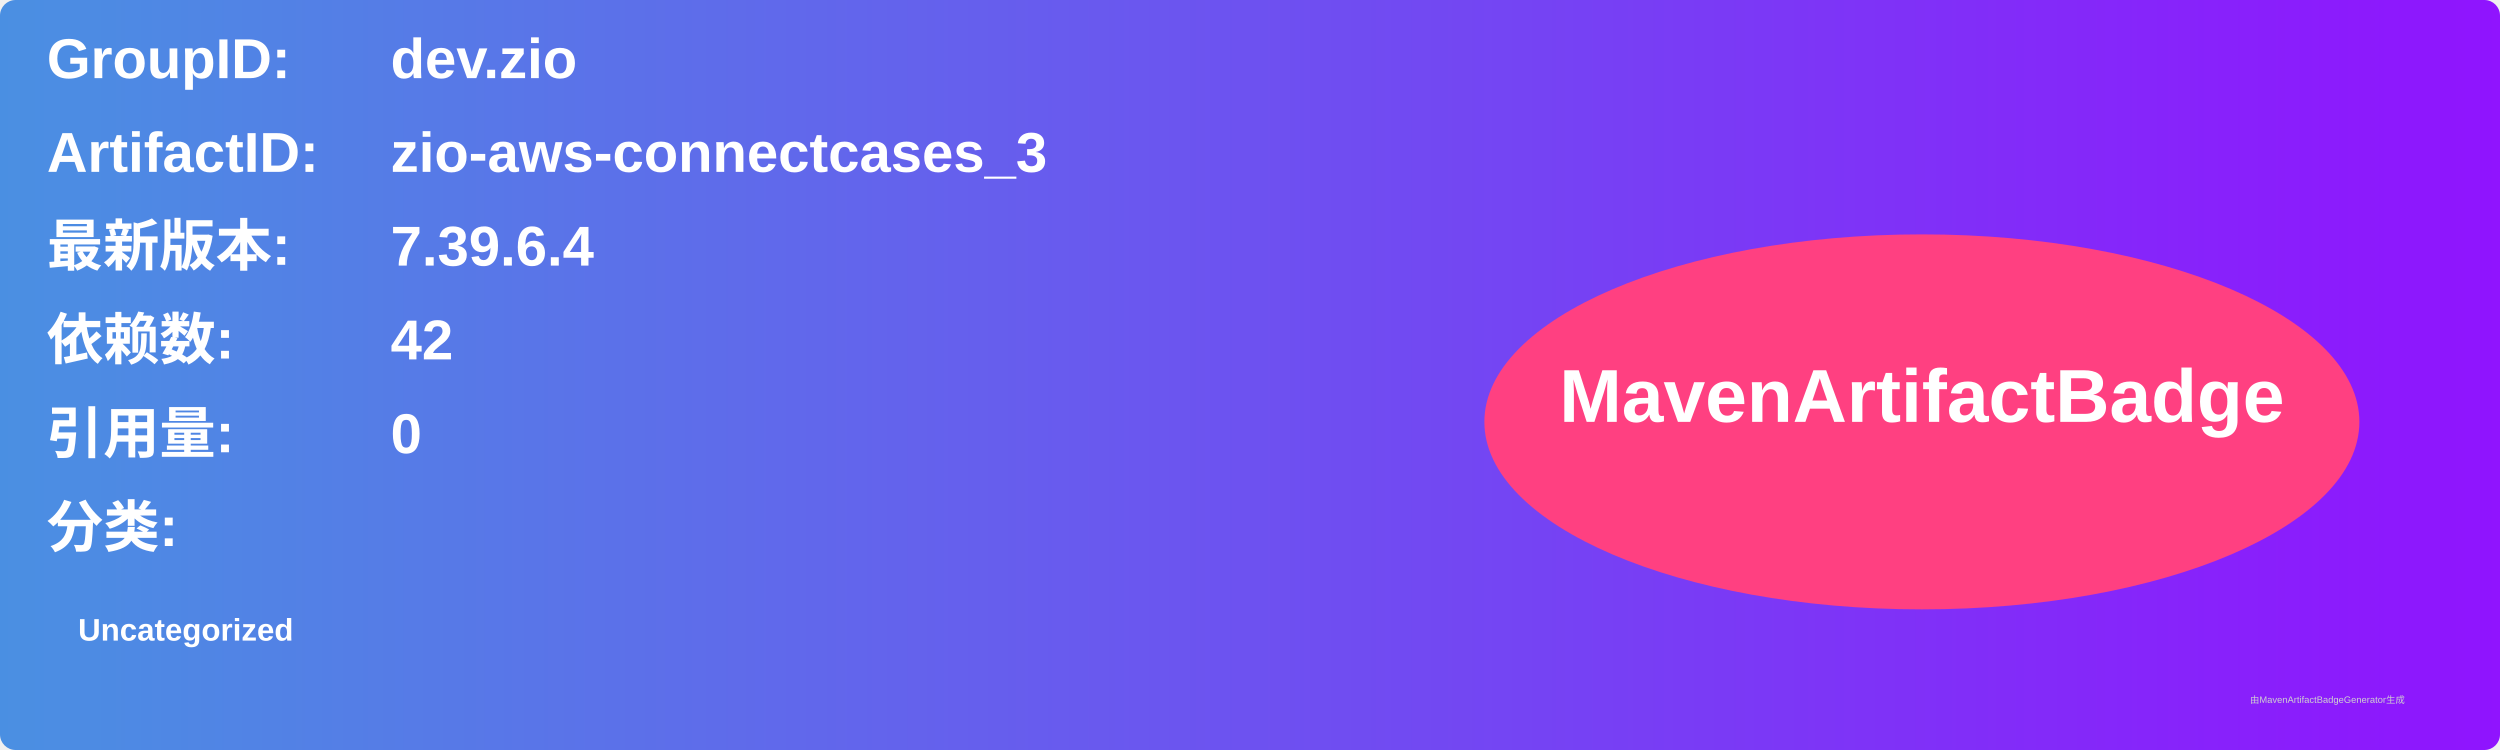
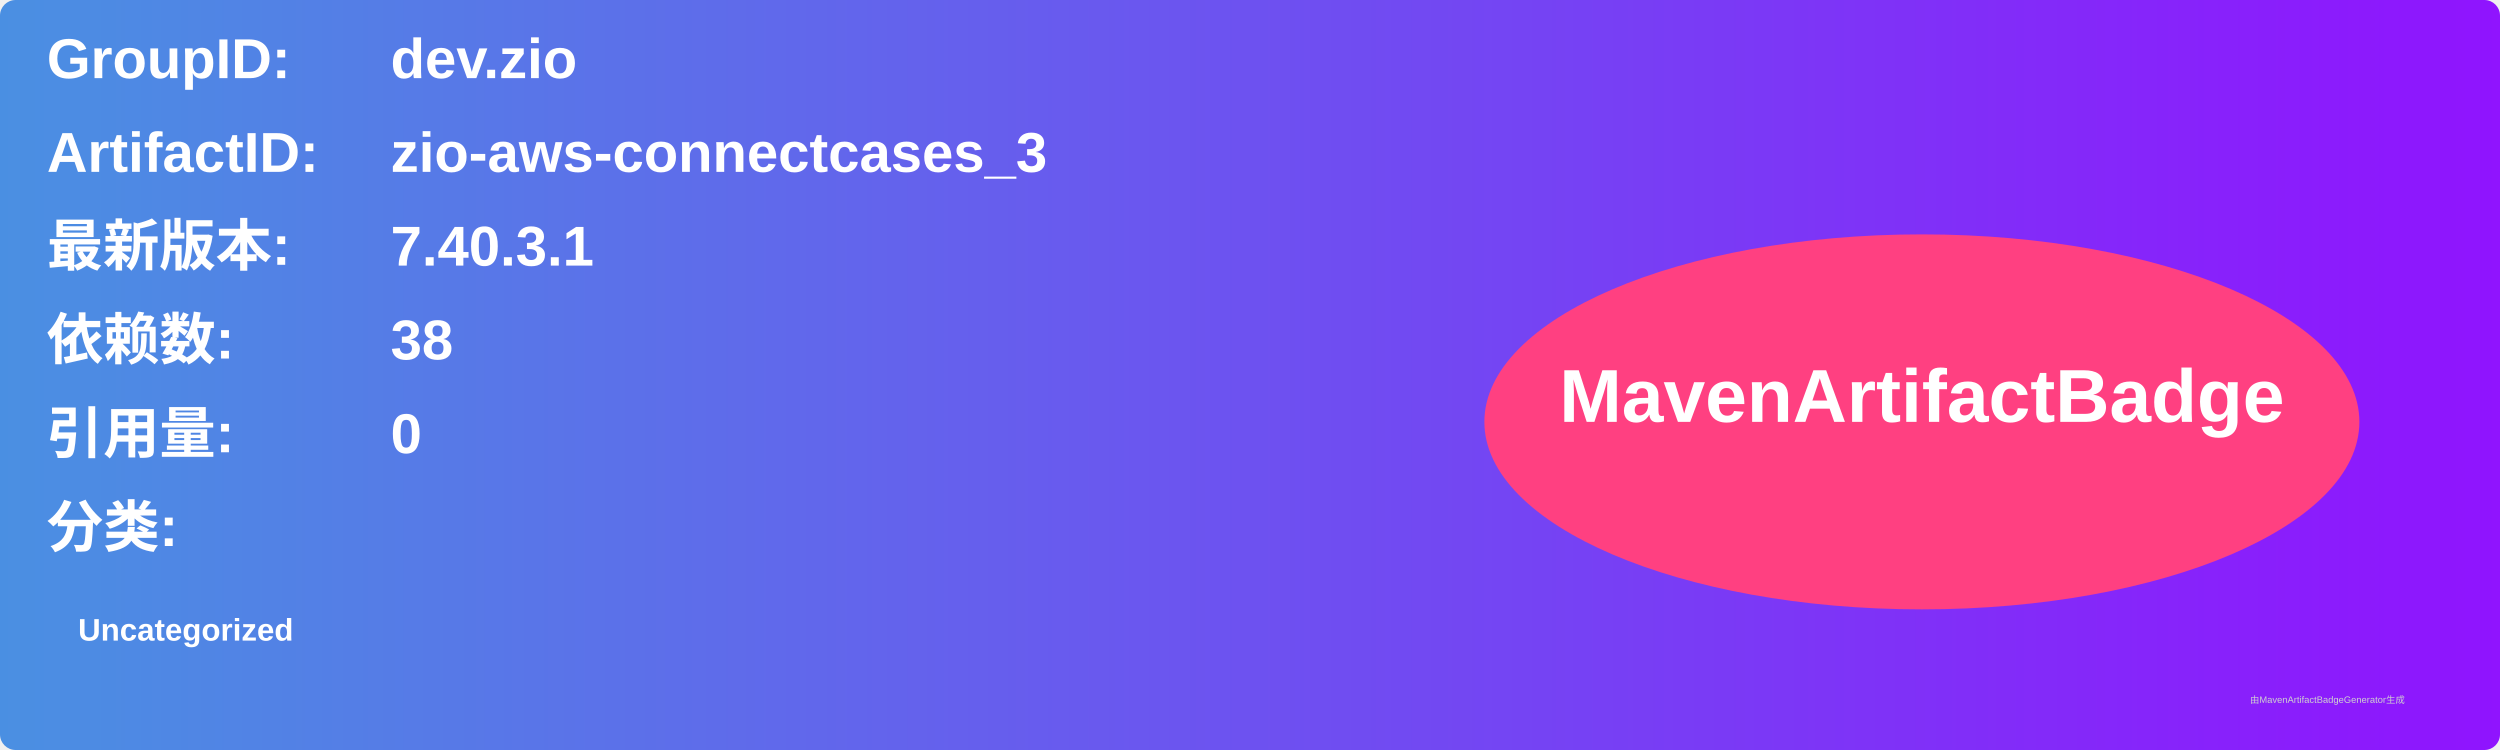
<svg xmlns="http://www.w3.org/2000/svg" width="800" height="240" viewBox="0 0 800 240">
  <linearGradient id="grad" x1="0%" y1="0%" x2="100%" y2="0%">
    <stop offset="0%" stop-color="#4a90e2" />
    <stop offset="100%" stop-color="#9013fe" />
  </linearGradient>
  <rect width="100%" height="100%" rx="5" ry="5" fill="url(#grad)" />
  <g transform="translate(15, 15)">
    <text x="0" y="10" font-family="Arial" font-size="18" fill="white" font-weight="bold" width="260">GroupID:</text>
    <text x="110" y="10" font-family="Arial" font-size="18" fill="white" font-weight="bold" width="460">dev.zio</text>
    <text x="0" y="40" font-family="Arial" font-size="18" fill="white" font-weight="bold" width="260">ArtifactID:</text>
    <text x="110" y="40" font-family="Arial" font-size="18" fill="white" font-weight="bold" width="460">zio-aws-connectcases_3</text>
    <text x="0" y="70" font-family="Arial" font-size="18" fill="white" font-weight="bold">最新版本:</text>
    <text x="110" y="70" font-family="Arial" font-size="18" fill="white" font-weight="bold">
-       <tspan font-weight="bold">7.39.6.4</tspan>
+       <tspan font-weight="bold">7.40.3.1</tspan>
    </text>
    <text x="0" y="100" font-family="Arial" font-size="18" fill="white" font-weight="bold">依赖数: </text>
    <text x="110" y="100" font-family="Arial" font-size="18" fill="white">
-       <tspan font-weight="bold">42</tspan>
+       <tspan font-weight="bold">38</tspan>
    </text>
    <text x="0" y="130" font-family="Arial" font-size="18" fill="white" font-weight="bold">引用量: </text>
    <text x="110" y="130" font-family="Arial" font-size="18" fill="white">
      <tspan font-weight="bold">0</tspan>
    </text>
    <text x="0" y="160" font-family="Arial" font-size="18" fill="white" font-weight="bold">分类:</text>
    <text x="10" y="190" font-family="Arial" font-size="10" fill="white">
      <tspan font-weight="bold">Uncategorized</tspan>
    </text>
    <ellipse cx="600" cy="120" rx="140" ry="60" fill="#ff4081" />
    <text x="600" y="120" text-anchor="middle" font-family="Arial" font-size="24" fill="white" font-weight="bold">MavenArtifactBadge</text>
  </g>
  <text x="720" y="225" font-family="Arial" font-size="3" fill="#d0d0d0">由MavenArtifactBadgeGenerator生成</text>
</svg>
